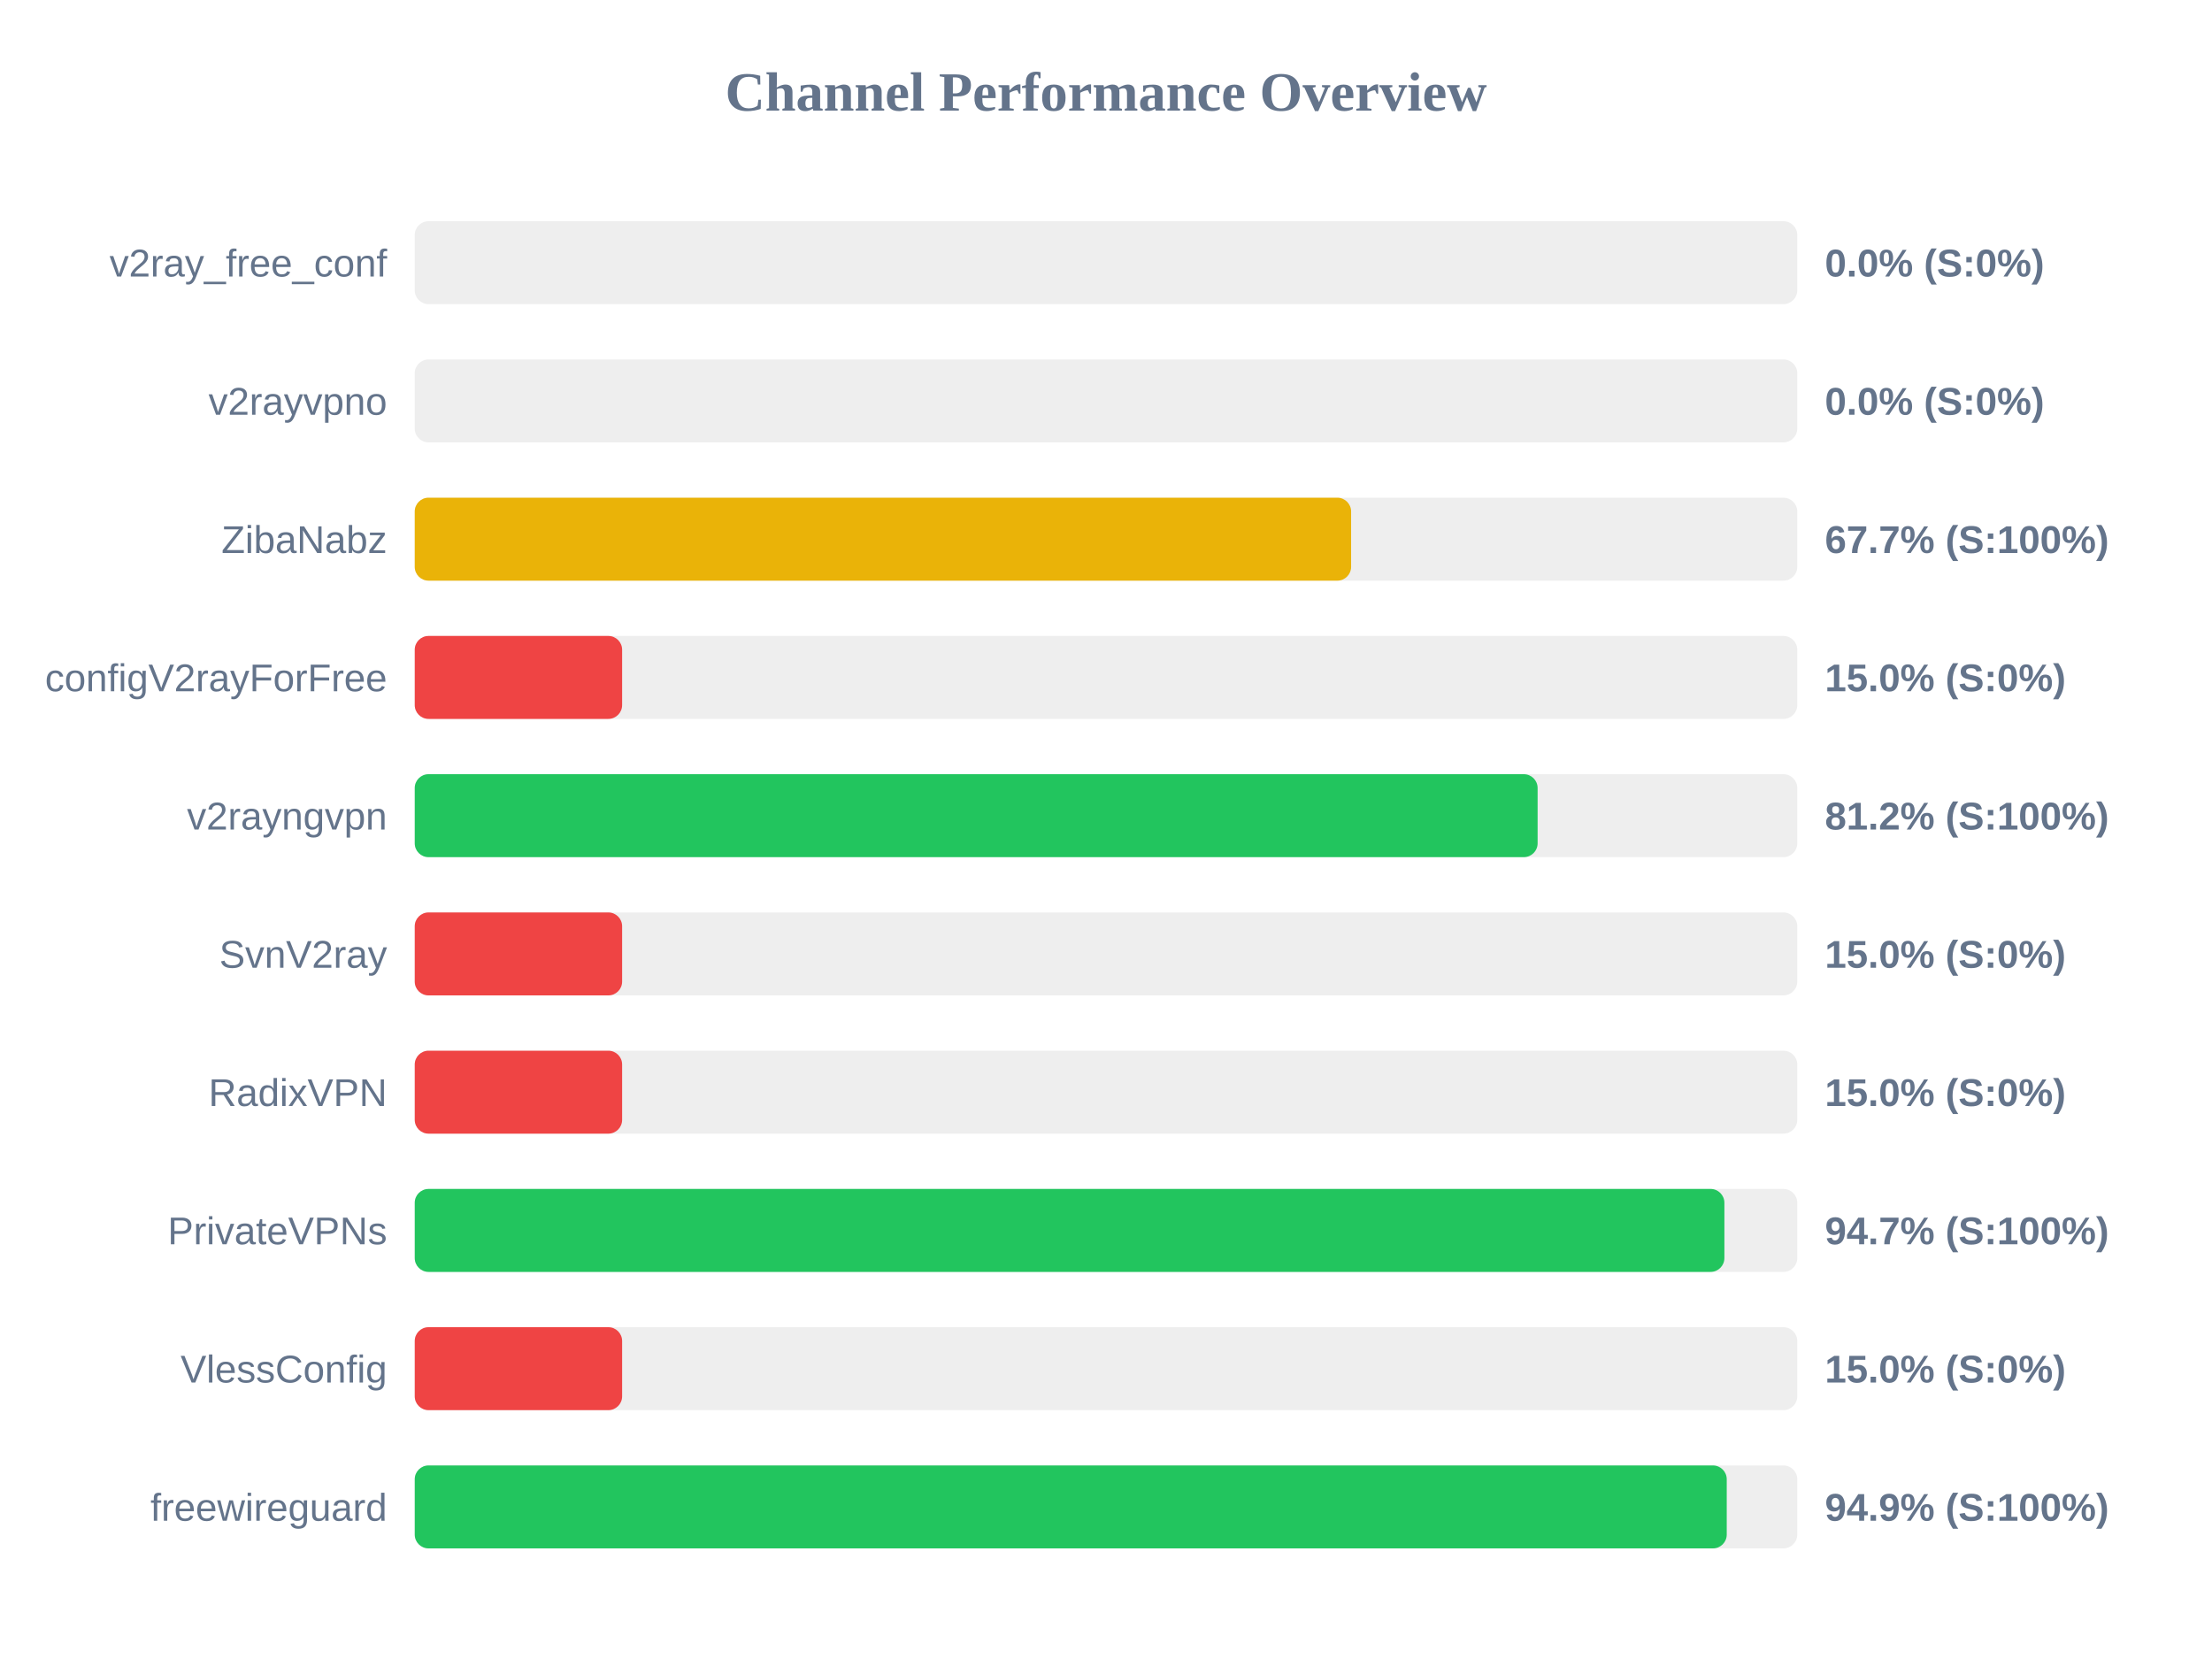
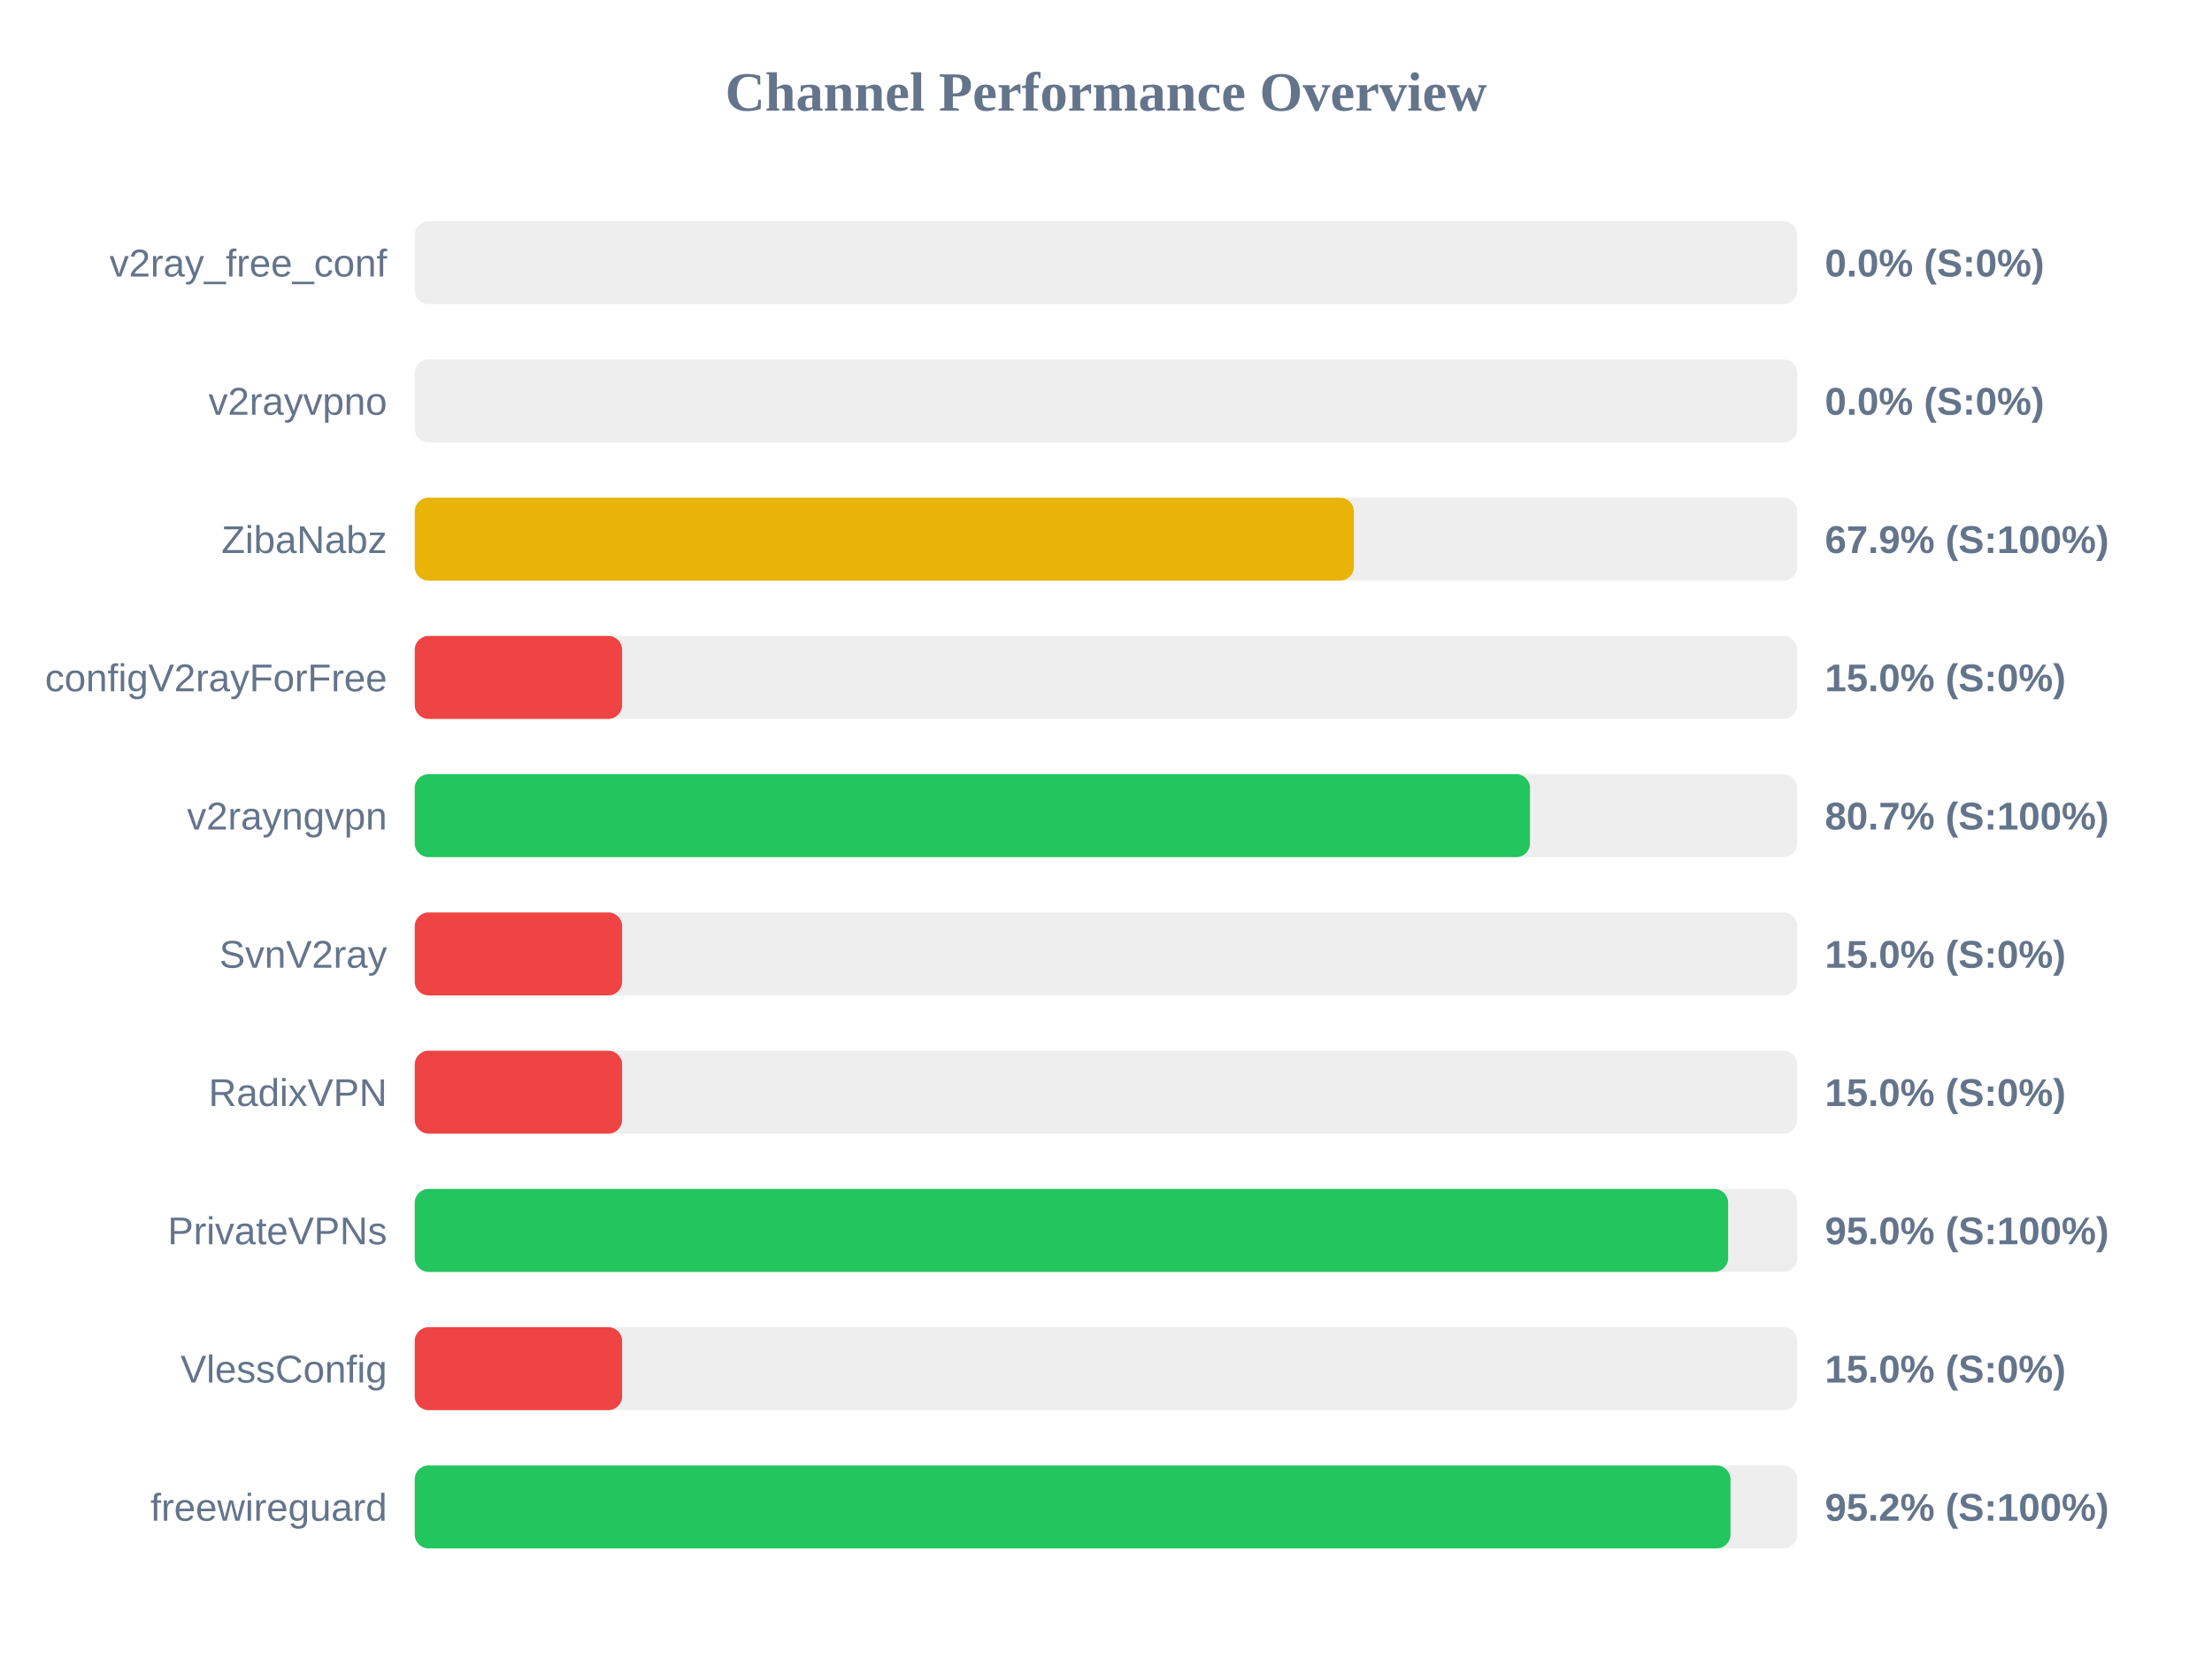
<svg xmlns="http://www.w3.org/2000/svg" width="800" height="600" version="1.1">
  <style>
        .row { font: 14px Arial; fill: #64748b; }
        .score { font: bold 14px Arial; fill: #64748b; }
    </style>
  <text x="400" y="40" text-anchor="middle" font-size="20px" font-weight="bold" fill="#64748b">Channel Performance Overview</text>
  <rect x="150" y="80" width="500" height="30" fill="#eee" rx="5" />
  <rect x="150" y="80" width="0.0" height="30" fill="#ef4444" rx="5" />
  <text x="140" y="100" text-anchor="end" class="row">v2ray_free_conf</text>
  <text x="660" y="100" text-anchor="start" class="score">0.0% (S:0%)</text>
  <rect x="150" y="130" width="500" height="30" fill="#eee" rx="5" />
  <rect x="150" y="130" width="0.0" height="30" fill="#ef4444" rx="5" />
  <text x="140" y="150" text-anchor="end" class="row">v2rayvpno</text>
  <text x="660" y="150" text-anchor="start" class="score">0.0% (S:0%)</text>
  <rect x="150" y="180" width="500" height="30" fill="#eee" rx="5" />
-   <rect x="150" y="180" width="338.65" height="30" fill="#eab308" rx="5" />
+   <rect x="150" y="180" width="339.65" height="30" fill="#eab308" rx="5" />
  <text x="140" y="200" text-anchor="end" class="row">ZibaNabz</text>
-   <text x="660" y="200" text-anchor="start" class="score">67.7% (S:100%)</text>
+   <text x="660" y="200" text-anchor="start" class="score">67.9% (S:100%)</text>
  <rect x="150" y="230" width="500" height="30" fill="#eee" rx="5" />
  <rect x="150" y="230" width="75.0" height="30" fill="#ef4444" rx="5" />
  <text x="140" y="250" text-anchor="end" class="row">configV2rayForFree</text>
  <text x="660" y="250" text-anchor="start" class="score">15.0% (S:0%)</text>
  <rect x="150" y="280" width="500" height="30" fill="#eee" rx="5" />
-   <rect x="150" y="280" width="406.1" height="30" fill="#22c55e" rx="5" />
+   <rect x="150" y="280" width="403.35" height="30" fill="#22c55e" rx="5" />
  <text x="140" y="300" text-anchor="end" class="row">v2rayngvpn</text>
-   <text x="660" y="300" text-anchor="start" class="score">81.2% (S:100%)</text>
+   <text x="660" y="300" text-anchor="start" class="score">80.7% (S:100%)</text>
  <rect x="150" y="330" width="500" height="30" fill="#eee" rx="5" />
  <rect x="150" y="330" width="75.0" height="30" fill="#ef4444" rx="5" />
  <text x="140" y="350" text-anchor="end" class="row">SvnV2ray</text>
  <text x="660" y="350" text-anchor="start" class="score">15.0% (S:0%)</text>
  <rect x="150" y="380" width="500" height="30" fill="#eee" rx="5" />
  <rect x="150" y="380" width="75.0" height="30" fill="#ef4444" rx="5" />
  <text x="140" y="400" text-anchor="end" class="row">RadixVPN</text>
  <text x="660" y="400" text-anchor="start" class="score">15.0% (S:0%)</text>
  <rect x="150" y="430" width="500" height="30" fill="#eee" rx="5" />
-   <rect x="150" y="430" width="473.65" height="30" fill="#22c55e" rx="5" />
+   <rect x="150" y="430" width="475.0" height="30" fill="#22c55e" rx="5" />
  <text x="140" y="450" text-anchor="end" class="row">PrivateVPNs</text>
-   <text x="660" y="450" text-anchor="start" class="score">94.7% (S:100%)</text>
+   <text x="660" y="450" text-anchor="start" class="score">95.0% (S:100%)</text>
  <rect x="150" y="480" width="500" height="30" fill="#eee" rx="5" />
  <rect x="150" y="480" width="75.0" height="30" fill="#ef4444" rx="5" />
  <text x="140" y="500" text-anchor="end" class="row">VlessConfig</text>
  <text x="660" y="500" text-anchor="start" class="score">15.0% (S:0%)</text>
  <rect x="150" y="530" width="500" height="30" fill="#eee" rx="5" />
-   <rect x="150" y="530" width="474.5" height="30" fill="#22c55e" rx="5" />
+   <rect x="150" y="530" width="475.85" height="30" fill="#22c55e" rx="5" />
  <text x="140" y="550" text-anchor="end" class="row">freewireguard</text>
-   <text x="660" y="550" text-anchor="start" class="score">94.9% (S:100%)</text>
+   <text x="660" y="550" text-anchor="start" class="score">95.2% (S:100%)</text>
</svg>
